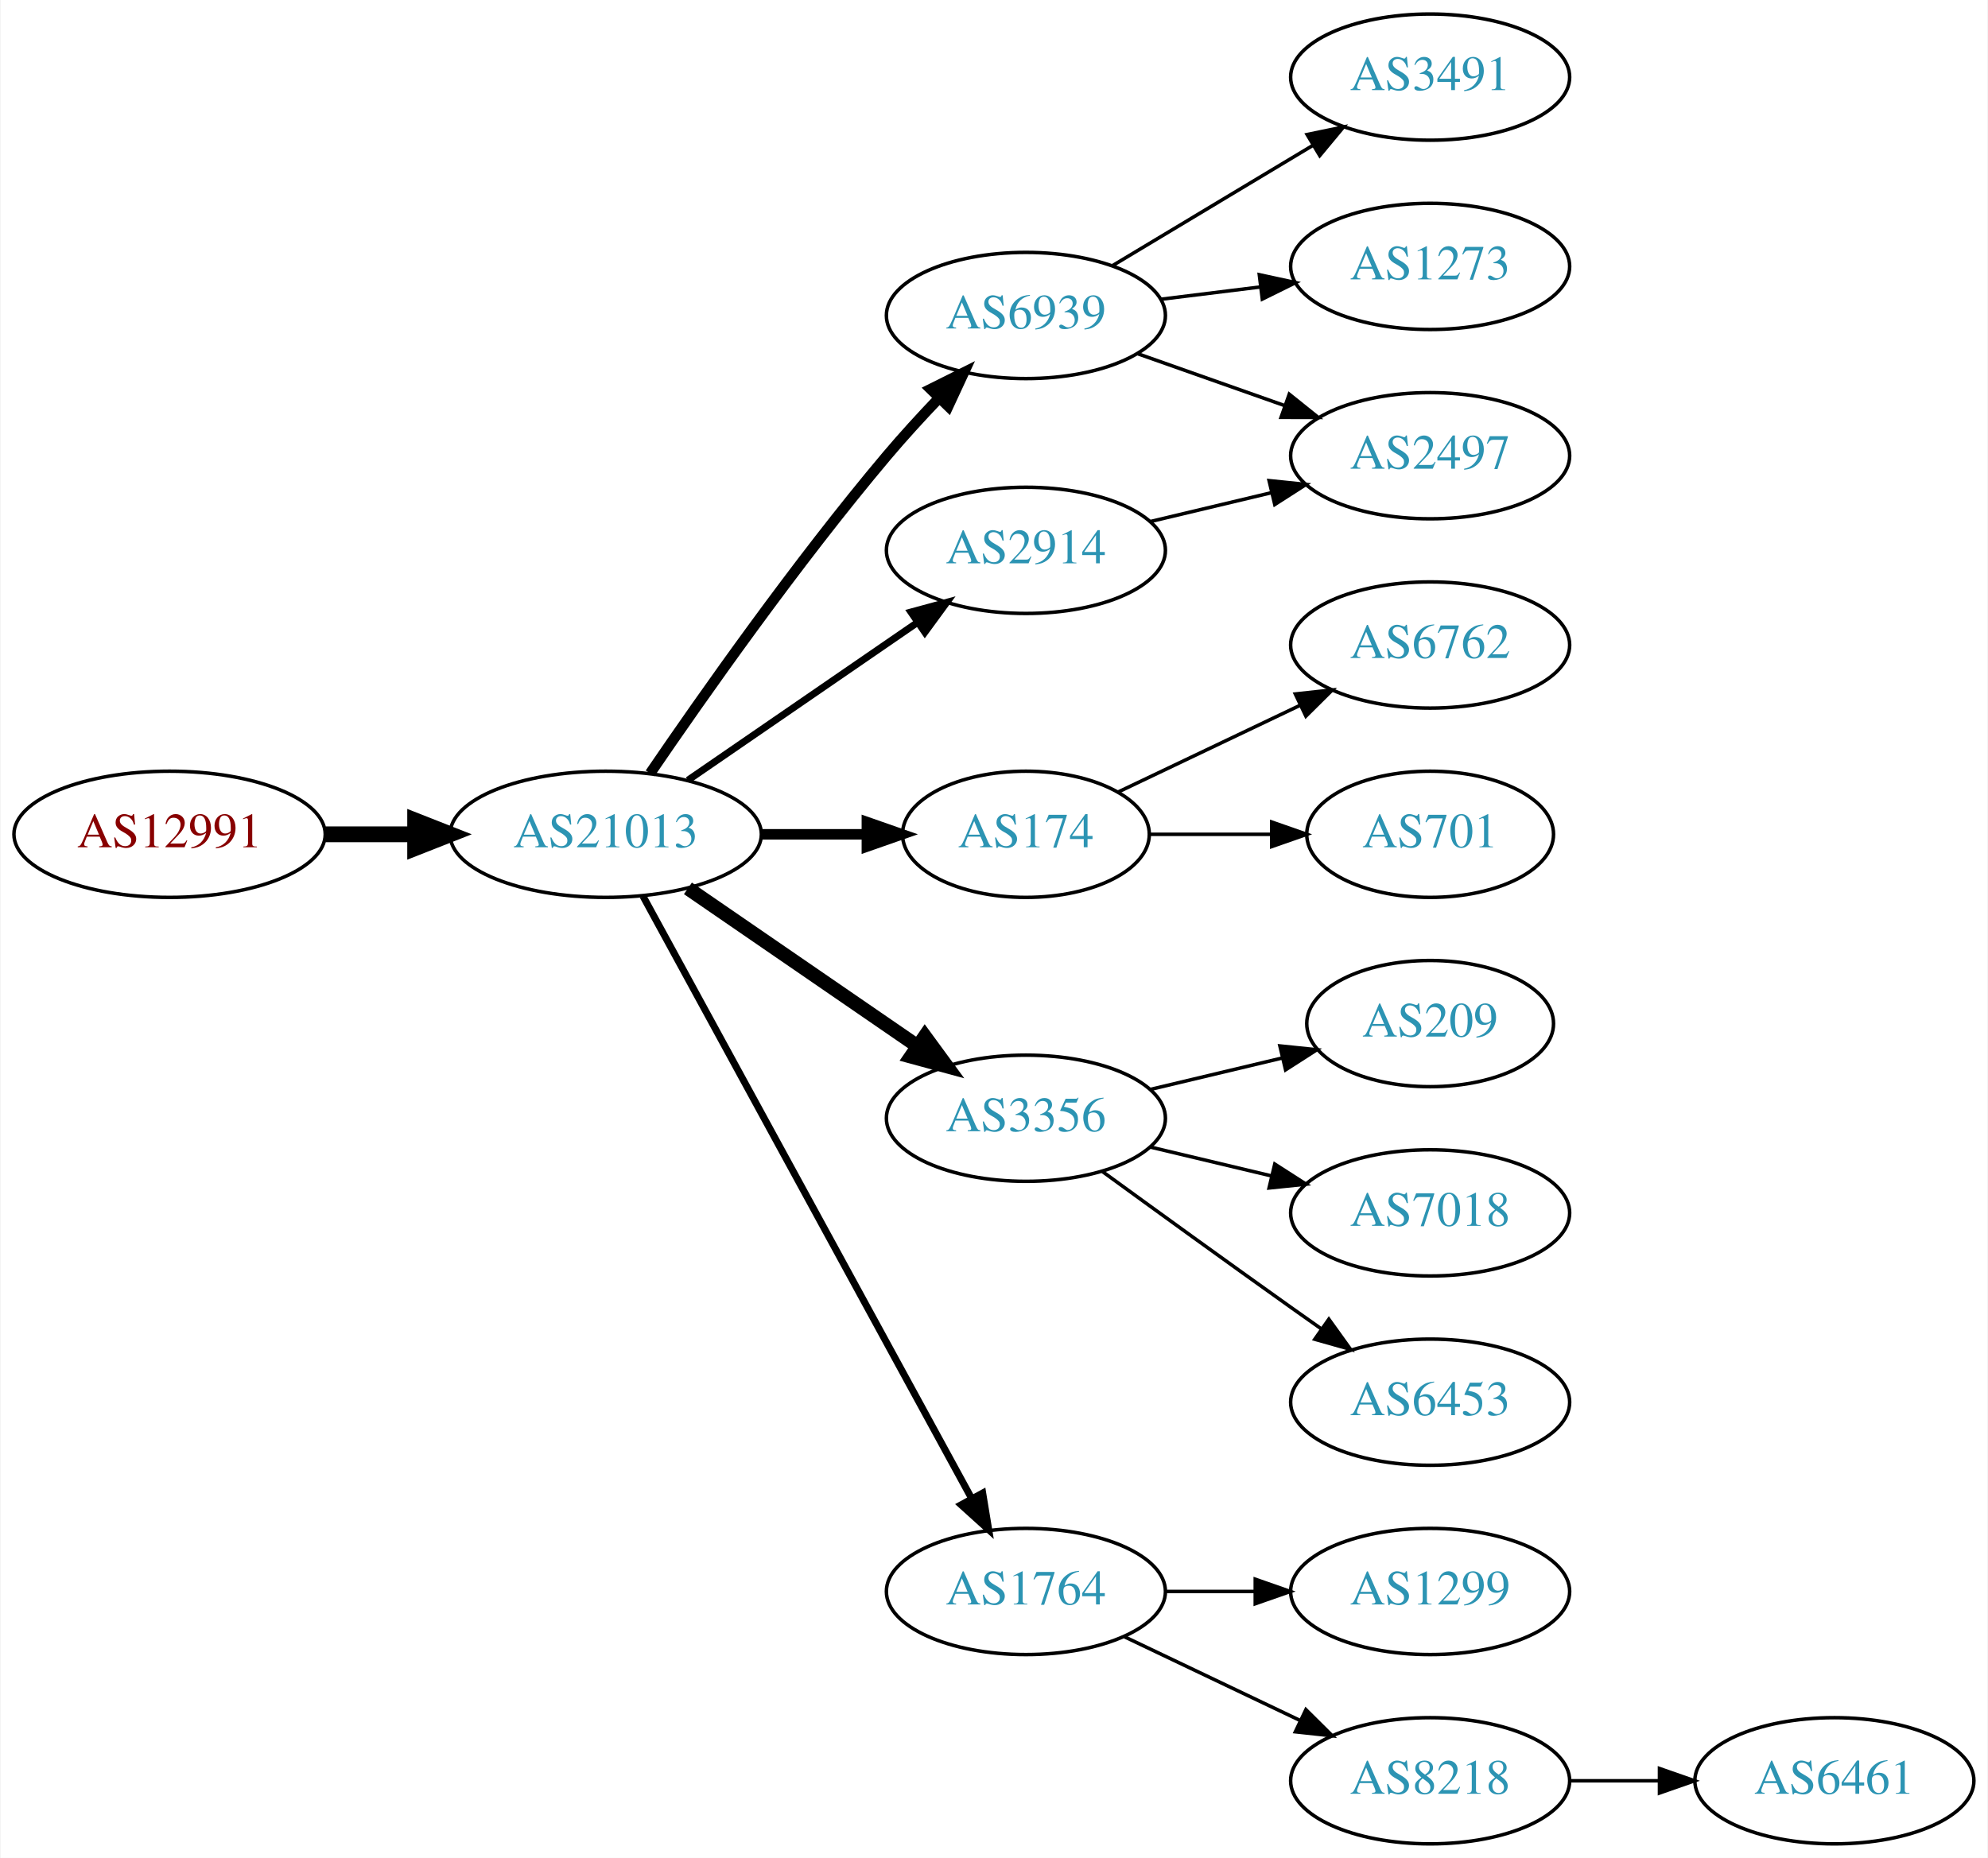
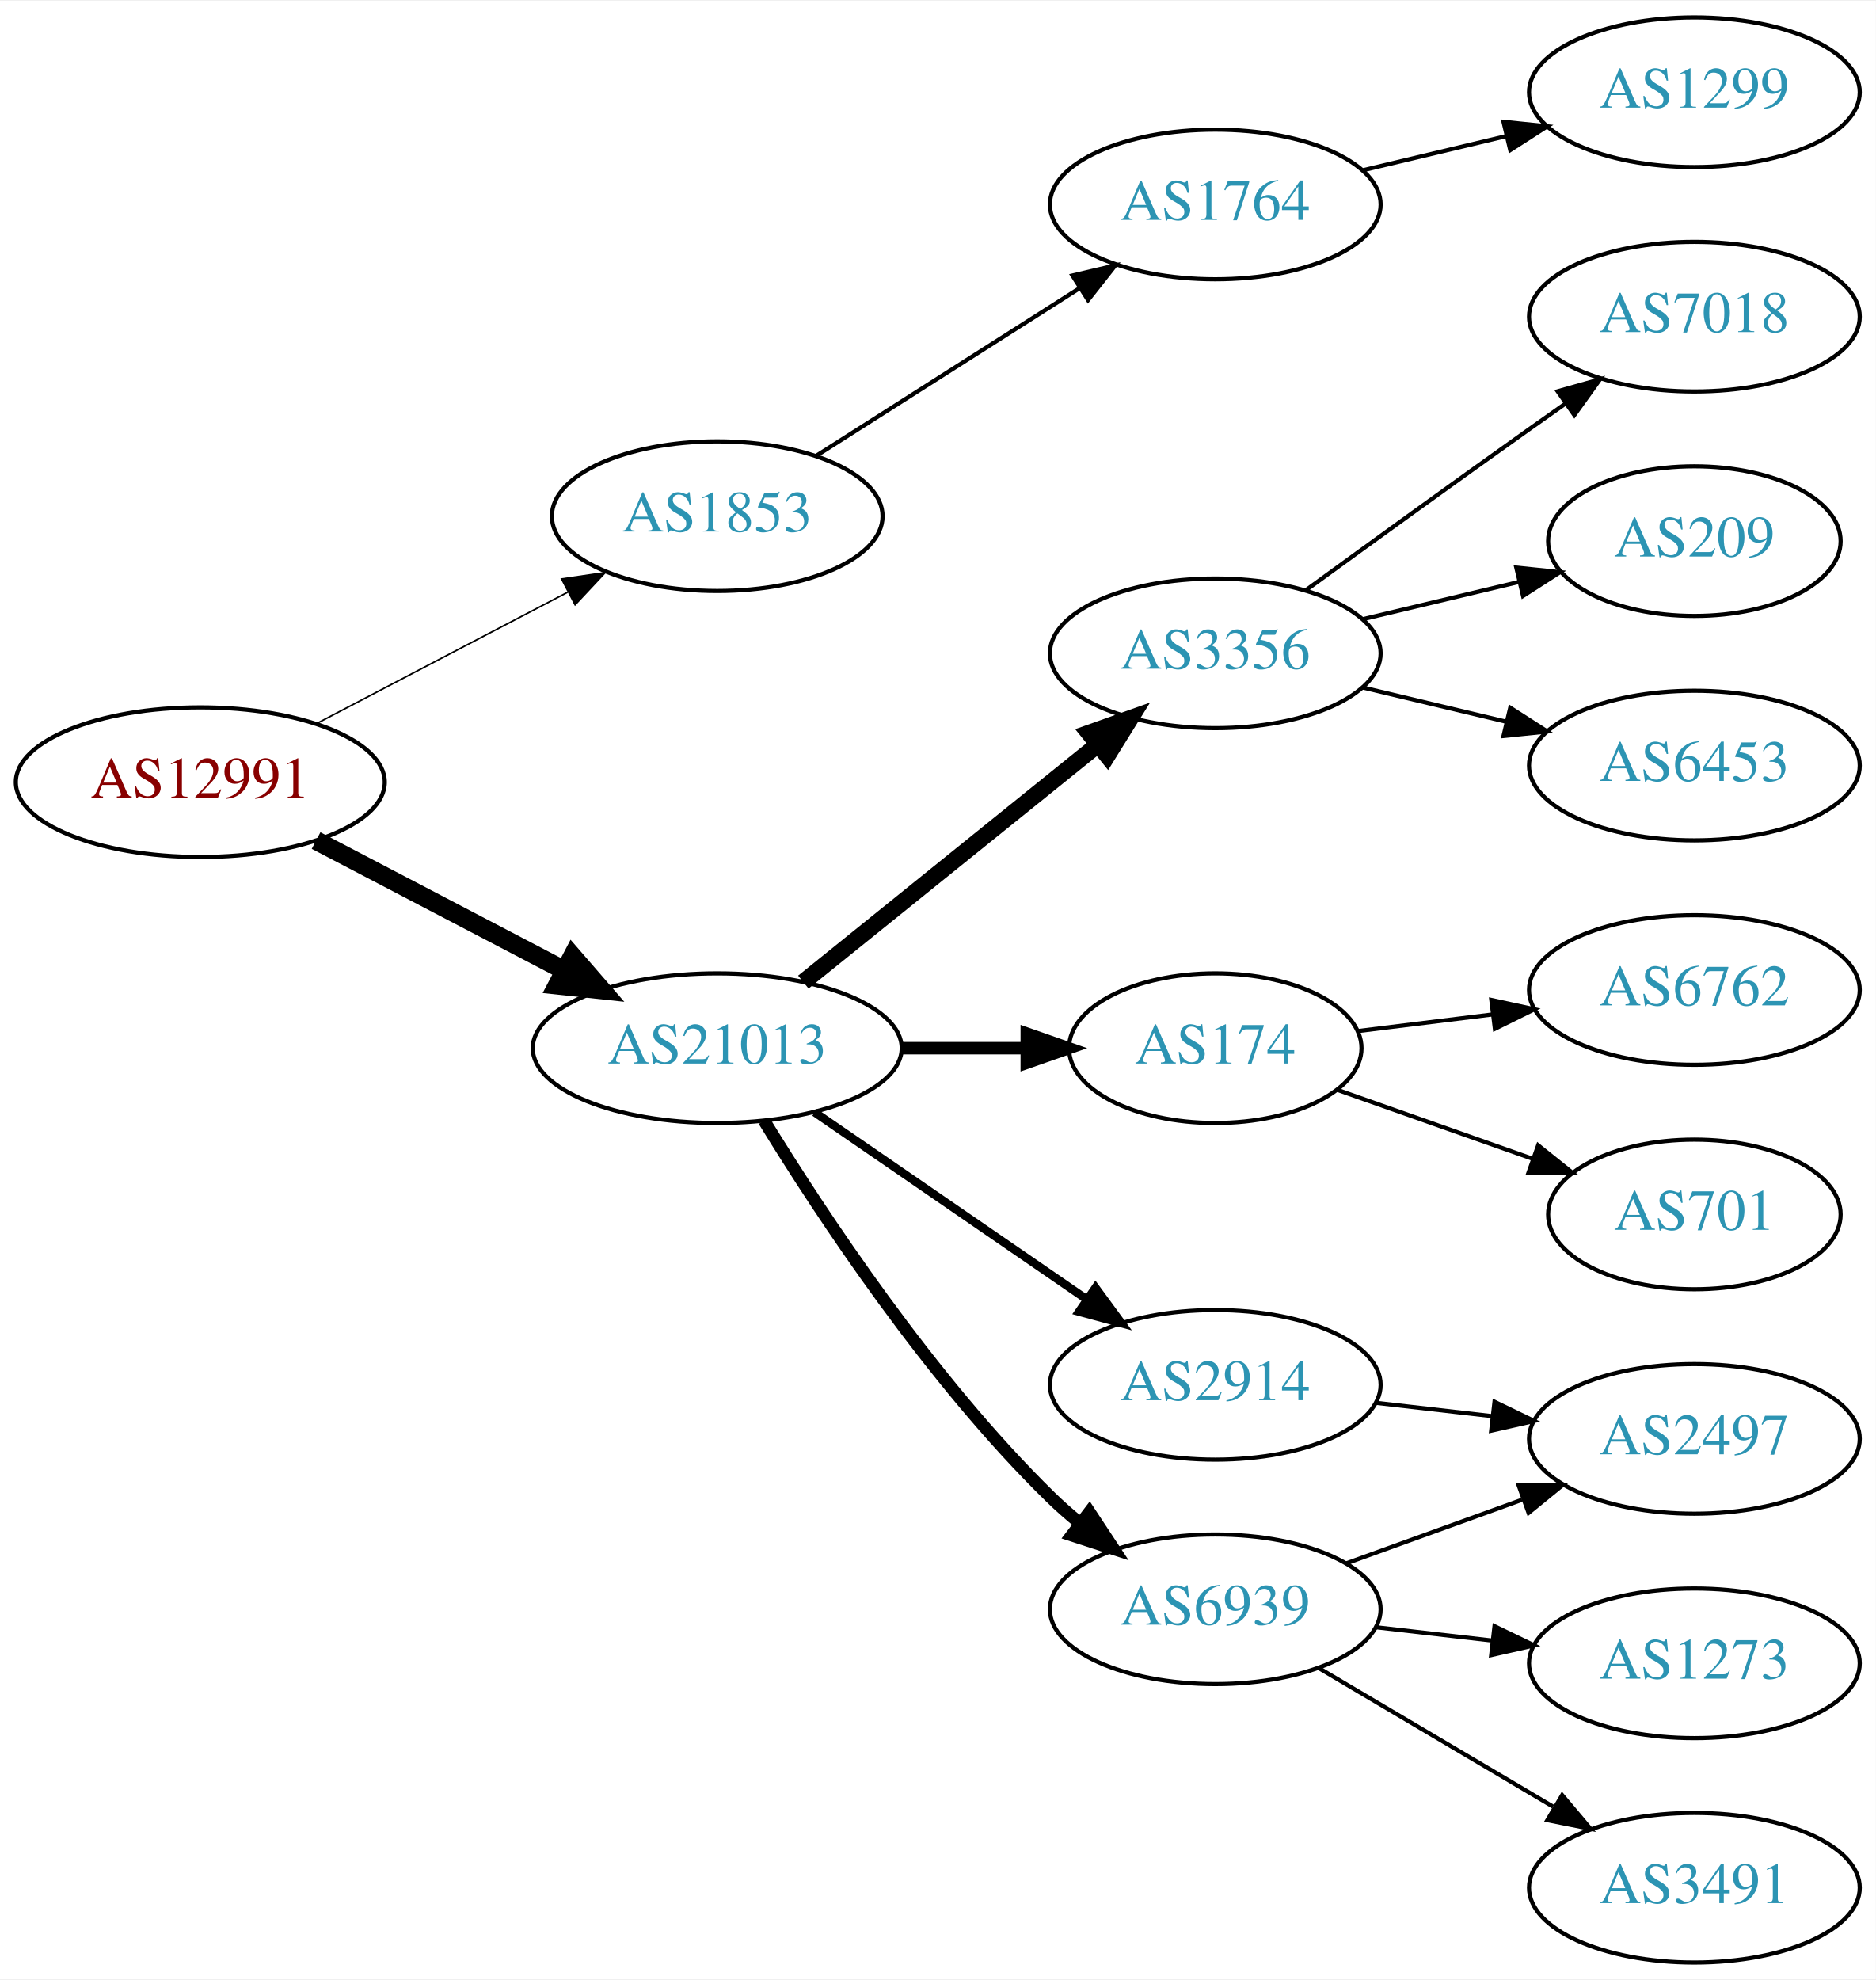
- <svg xmlns="http://www.w3.org/2000/svg" xmlns:xlink="http://www.w3.org/1999/xlink" width="567pt" height="530pt" viewBox="0.00 0.00 566.66 530.00">
-   <g id="graph0" class="graph" transform="scale(1 1) rotate(0) translate(4 526)">
-     <polygon fill="white" stroke="none" points="-4,4 -4,-526 562.663,-526 562.663,4 -4,4" />
+ <svg xmlns="http://www.w3.org/2000/svg" xmlns:xlink="http://www.w3.org/1999/xlink" width="451pt" height="476pt" viewBox="0.00 0.00 451.37 476.00">
+   <g id="graph0" class="graph" transform="scale(1 1) rotate(0) translate(4 472)">
+     <polygon fill="white" stroke="none" points="-4,4 -4,-472 447.37,-472 447.37,4 -4,4" />
    <g id="node1" class="node">
      <g id="a_node1">
        <a xlink:href="/asn/12991" xlink:title="AS12991 ~ Rechenzentrum [AT]">
-           <ellipse fill="#ffffff" stroke="black" cx="44.196" cy="-288" rx="44.393" ry="18" />
-           <text text-anchor="middle" x="44.196" y="-284.3" font-family="Times,serif" font-size="14.00" fill="#880000">AS12991</text>
+           <ellipse fill="#ffffff" stroke="black" cx="44.196" cy="-284" rx="44.393" ry="18" />
+           <text text-anchor="middle" x="44.196" y="-280.3" font-family="Times,serif" font-size="14.00" fill="#880000">AS12991</text>
        </a>
      </g>
    </g>
    <g id="node2" class="node">
      <g id="a_node2">
-         <a xlink:href="/asn/21013" xlink:title="AS21013 ~ Wels, AT [AT]">
-           <ellipse fill="#ffffff" stroke="black" cx="168.588" cy="-288" rx="44.393" ry="18" />
-           <text text-anchor="middle" x="168.588" y="-284.3" font-family="Times,serif" font-size="14.00" fill="#2c94b3">AS21013</text>
+         <a xlink:href="/asn/1853" xlink:title="AS1853 ~ ACOnet Backbone [AT]">
+           <ellipse fill="#ffffff" stroke="black" cx="168.588" cy="-348" rx="39.794" ry="18" />
+           <text text-anchor="middle" x="168.588" y="-344.3" font-family="Times,serif" font-size="14.00" fill="#2c94b3">AS1853</text>
        </a>
      </g>
    </g>
    <g id="edge1" class="edge">
-       <path fill="none" stroke="black" stroke-width="4.5" d="M88.692,-288C96.898,-288 105.569,-288 114.041,-288" />
-       <polygon fill="black" stroke="black" stroke-width="4.5" points="114.233,-291.938 124.233,-288 114.233,-284.063 114.233,-291.938" />
+       <path fill="none" stroke="black" stroke-width="0.375" d="M72.056,-298.045C89.834,-307.342 113.33,-319.628 132.571,-329.689" />
+       <polygon fill="black" stroke="black" stroke-width="0.375" points="131.147,-332.894 141.631,-334.427 134.391,-326.691 131.147,-332.894" />
    </g>
    <g id="node3" class="node">
      <g id="a_node3">
-         <a xlink:href="/asn/6939" xlink:title="AS6939 ~ Hurricane Electric LLC [US]">
-           <ellipse fill="#ffffff" stroke="black" cx="288.431" cy="-436" rx="39.794" ry="18" />
-           <text text-anchor="middle" x="288.431" y="-432.3" font-family="Times,serif" font-size="14.00" fill="#2c94b3">AS6939</text>
+         <a xlink:href="/asn/21013" xlink:title="AS21013 ~ Wels, AT [AT]">
+           <ellipse fill="#ffffff" stroke="black" cx="168.588" cy="-220" rx="44.393" ry="18" />
+           <text text-anchor="middle" x="168.588" y="-216.3" font-family="Times,serif" font-size="14.00" fill="#2c94b3">AS21013</text>
        </a>
      </g>
    </g>
    <g id="edge2" class="edge">
-       <path fill="none" stroke="black" stroke-width="3" d="M181.247,-305.377C196.118,-327.182 223.007,-365.425 248.784,-396 253.384,-401.456 258.549,-407.096 263.57,-412.358" />
-       <polygon fill="black" stroke="black" stroke-width="3" points="261.259,-415.003 270.739,-419.733 266.278,-410.123 261.259,-415.003" />
+       <path fill="none" stroke="black" stroke-width="4.5" d="M72.056,-269.955C89.592,-260.785 112.692,-248.706 131.783,-238.723" />
+       <polygon fill="black" stroke="black" stroke-width="4.5" points="133.754,-242.135 140.791,-234.012 130.105,-235.157 133.754,-242.135" />
    </g>
    <g id="node4" class="node">
      <g id="a_node4">
-         <a xlink:href="/asn/2914" xlink:title="AS2914 ~ NTT America, Inc. [US]">
-           <ellipse fill="#ffffff" stroke="black" cx="288.431" cy="-369" rx="39.794" ry="18" />
-           <text text-anchor="middle" x="288.431" y="-365.3" font-family="Times,serif" font-size="14.00" fill="#2c94b3">AS2914</text>
+         <a xlink:href="/asn/1764" xlink:title="AS1764 ~ NEXTLAYER-AS [AT]">
+           <ellipse fill="#ffffff" stroke="black" cx="288.431" cy="-423" rx="39.794" ry="18" />
+           <text text-anchor="middle" x="288.431" y="-419.3" font-family="Times,serif" font-size="14.00" fill="#2c94b3">AS1764</text>
        </a>
      </g>
    </g>
    <g id="edge3" class="edge">
-       <path fill="none" stroke="black" stroke-width="2" d="M192.031,-303.426C210.612,-316.198 237.173,-334.455 257.553,-348.463" />
-       <polygon fill="black" stroke="black" stroke-width="2" points="255.643,-351.398 265.867,-354.178 259.609,-345.629 255.643,-351.398" />
-     </g>
-     <g id="node5" class="node">
-       <g id="a_node5">
-         <a xlink:href="/asn/174" xlink:title="AS174 ~ Cogent Communications [US]">
-           <ellipse fill="#ffffff" stroke="black" cx="288.431" cy="-288" rx="35.194" ry="18" />
-           <text text-anchor="middle" x="288.431" y="-284.3" font-family="Times,serif" font-size="14.00" fill="#2c94b3">AS174</text>
-         </a>
-       </g>
-     </g>
-     <g id="edge4" class="edge">
-       <path fill="none" stroke="black" stroke-width="3" d="M212.799,-288C222.647,-288 233.127,-288 243.024,-288" />
-       <polygon fill="black" stroke="black" stroke-width="3" points="243.076,-291.5 253.076,-288 243.076,-284.5 243.076,-291.5" />
+       <path fill="none" stroke="black" d="M192.309,-362.461C210.37,-373.955 235.84,-390.165 255.879,-402.919" />
+       <polygon fill="black" stroke="black" points="254.062,-405.911 264.377,-408.328 257.82,-400.006 254.062,-405.911" />
    </g>
    <g id="node6" class="node">
      <g id="a_node6">
        <a xlink:href="/asn/3356" xlink:title="AS3356 ~ Level 3 Parent, LLC [US]">
-           <ellipse fill="#ffffff" stroke="black" cx="288.431" cy="-207" rx="39.794" ry="18" />
-           <text text-anchor="middle" x="288.431" y="-203.3" font-family="Times,serif" font-size="14.00" fill="#2c94b3">AS3356</text>
+           <ellipse fill="#ffffff" stroke="black" cx="288.431" cy="-315" rx="39.794" ry="18" />
+           <text text-anchor="middle" x="288.431" y="-311.3" font-family="Times,serif" font-size="14.00" fill="#2c94b3">AS3356</text>
        </a>
      </g>
    </g>
    <g id="edge5" class="edge">
-       <path fill="none" stroke="black" stroke-width="4" d="M192.031,-272.574C210.612,-259.802 237.173,-241.545 257.553,-227.537" />
-       <polygon fill="black" stroke="black" stroke-width="4" points="259.609,-230.371 265.867,-221.822 255.643,-224.602 259.609,-230.371" />
+       <path fill="none" stroke="black" stroke-width="4" d="M189.312,-235.901C208.717,-251.544 238.503,-275.557 260.168,-293.021" />
+       <polygon fill="black" stroke="black" stroke-width="4" points="258.052,-295.812 268.034,-299.363 262.446,-290.362 258.052,-295.812" />
    </g>
    <g id="node7" class="node">
      <g id="a_node7">
-         <a xlink:href="/asn/1764" xlink:title="AS1764 ~ NEXTLAYER-AS [AT]">
-           <ellipse fill="#ffffff" stroke="black" cx="288.431" cy="-72" rx="39.794" ry="18" />
-           <text text-anchor="middle" x="288.431" y="-68.3" font-family="Times,serif" font-size="14.00" fill="#2c94b3">AS1764</text>
+         <a xlink:href="/asn/174" xlink:title="AS174 ~ Cogent Communications [US]">
+           <ellipse fill="#ffffff" stroke="black" cx="288.431" cy="-220" rx="35.194" ry="18" />
+           <text text-anchor="middle" x="288.431" y="-216.3" font-family="Times,serif" font-size="14.00" fill="#2c94b3">AS174</text>
        </a>
      </g>
    </g>
    <g id="edge6" class="edge">
-       <path fill="none" stroke="black" stroke-width="2" d="M179.232,-270.324C199.913,-232.416 248.626,-143.127 273.005,-98.442" />
-       <polygon fill="black" stroke="black" stroke-width="2" points="276.102,-100.072 277.819,-89.618 269.957,-96.72 276.102,-100.072" />
+       <path fill="none" stroke="black" stroke-width="3" d="M212.799,-220C222.647,-220 233.127,-220 243.024,-220" />
+       <polygon fill="black" stroke="black" stroke-width="3" points="243.076,-223.5 253.076,-220 243.076,-216.5 243.076,-223.5" />
    </g>
    <g id="node8" class="node">
      <g id="a_node8">
-         <a xlink:href="/asn/3491" xlink:title="AS3491 ~ PCCW Global, Inc. [US]">
-           <ellipse fill="#ffffff" stroke="black" cx="403.724" cy="-504" rx="39.794" ry="18" />
-           <text text-anchor="middle" x="403.724" y="-500.3" font-family="Times,serif" font-size="14.00" fill="#2c94b3">AS3491</text>
+         <a xlink:href="/asn/2914" xlink:title="AS2914 ~ NTT America, Inc. [US]">
+           <ellipse fill="#ffffff" stroke="black" cx="288.431" cy="-139" rx="39.794" ry="18" />
+           <text text-anchor="middle" x="288.431" y="-135.3" font-family="Times,serif" font-size="14.00" fill="#2c94b3">AS2914</text>
        </a>
      </g>
    </g>
    <g id="edge7" class="edge">
-       <path fill="none" stroke="black" d="M313.181,-450.255C329.797,-460.229 352.193,-473.671 370.43,-484.617" />
-       <polygon fill="black" stroke="black" points="368.63,-487.618 379.005,-489.764 372.232,-481.616 368.63,-487.618" />
+       <path fill="none" stroke="black" stroke-width="2" d="M192.031,-204.574C210.612,-191.802 237.173,-173.545 257.553,-159.537" />
+       <polygon fill="black" stroke="black" stroke-width="2" points="259.609,-162.371 265.867,-153.822 255.643,-156.602 259.609,-162.371" />
    </g>
    <g id="node9" class="node">
      <g id="a_node9">
-         <a xlink:href="/asn/2497" xlink:title="AS2497 ~ Internet Initiative Japan Inc. [JP]">
-           <ellipse fill="#ffffff" stroke="black" cx="403.724" cy="-396" rx="39.794" ry="18" />
-           <text text-anchor="middle" x="403.724" y="-392.3" font-family="Times,serif" font-size="14.00" fill="#2c94b3">AS2497</text>
+         <a xlink:href="/asn/6939" xlink:title="AS6939 ~ Hurricane Electric LLC [US]">
+           <ellipse fill="#ffffff" stroke="black" cx="288.431" cy="-85" rx="39.794" ry="18" />
+           <text text-anchor="middle" x="288.431" y="-81.3" font-family="Times,serif" font-size="14.00" fill="#2c94b3">AS6939</text>
        </a>
      </g>
    </g>
    <g id="edge8" class="edge">
-       <path fill="none" stroke="black" d="M320.389,-425.07C333.252,-420.528 348.358,-415.195 362.095,-410.345" />
-       <polygon fill="black" stroke="black" points="363.539,-413.547 371.803,-406.917 361.209,-406.946 363.539,-413.547" />
+       <path fill="none" stroke="black" stroke-width="3" d="M179.854,-202.56C193.662,-180.009 219.851,-140.278 248.784,-112 250.924,-109.908 253.242,-107.863 255.642,-105.894" />
+       <polygon fill="black" stroke="black" stroke-width="3" points="258.152,-108.382 263.983,-99.536 253.908,-102.815 258.152,-108.382" />
+     </g>
+     <g id="node5" class="node">
+       <g id="a_node5">
+         <a xlink:href="/asn/1299" xlink:title="AS1299 ~ Telia Carrier [EU]">
+           <ellipse fill="#ffffff" stroke="black" cx="403.724" cy="-450" rx="39.794" ry="18" />
+           <text text-anchor="middle" x="403.724" y="-446.3" font-family="Times,serif" font-size="14.00" fill="#2c94b3">AS1299</text>
+         </a>
+       </g>
+     </g>
+     <g id="edge4" class="edge">
+       <path fill="none" stroke="black" d="M324.038,-431.248C334.909,-433.838 347.064,-436.735 358.506,-439.462" />
+       <polygon fill="black" stroke="black" points="357.789,-442.889 368.328,-441.803 359.412,-436.08 357.789,-442.889" />
    </g>
    <g id="node10" class="node">
      <g id="a_node10">
-         <a xlink:href="/asn/1273" xlink:title="AS1273 ~ Vodafone Group PLC [EU]">
-           <ellipse fill="#ffffff" stroke="black" cx="403.724" cy="-450" rx="39.794" ry="18" />
-           <text text-anchor="middle" x="403.724" y="-446.3" font-family="Times,serif" font-size="14.00" fill="#2c94b3">AS1273</text>
+         <a xlink:href="/asn/7018" xlink:title="AS7018 ~ AT&amp;T Services, Inc. [US]">
+           <ellipse fill="#ffffff" stroke="black" cx="403.724" cy="-396" rx="39.794" ry="18" />
+           <text text-anchor="middle" x="403.724" y="-392.3" font-family="Times,serif" font-size="14.00" fill="#2c94b3">AS7018</text>
        </a>
      </g>
    </g>
    <g id="edge9" class="edge">
-       <path fill="none" stroke="black" d="M326.841,-440.623C335.929,-441.746 345.766,-442.962 355.251,-444.134" />
-       <polygon fill="black" stroke="black" points="354.999,-447.629 365.353,-445.382 355.857,-440.682 354.999,-447.629" />
-     </g>
-     <g id="edge18" class="edge">
-       <path fill="none" stroke="black" d="M324.038,-377.248C334.909,-379.838 347.064,-382.735 358.506,-385.462" />
-       <polygon fill="black" stroke="black" points="357.789,-388.889 368.328,-387.803 359.412,-382.08 357.789,-388.889" />
+       <path fill="none" stroke="black" d="M310.279,-330.222C325.213,-341.091 345.827,-356.025 364.077,-369 366.898,-371.005 369.841,-373.085 372.789,-375.159" />
+       <polygon fill="black" stroke="black" points="370.816,-378.05 381.013,-380.926 374.835,-372.319 370.816,-378.05" />
    </g>
    <g id="node11" class="node">
      <g id="a_node11">
-         <a xlink:href="/asn/6762" xlink:title="AS6762 ~ TELECOM ITALIA SPARKLE S.p.A. [IT]">
-           <ellipse fill="#ffffff" stroke="black" cx="403.724" cy="-342" rx="39.794" ry="18" />
-           <text text-anchor="middle" x="403.724" y="-338.3" font-family="Times,serif" font-size="14.00" fill="#2c94b3">AS6762</text>
+         <a xlink:href="/asn/209" xlink:title="AS209 ~ CenturyLink Communications, LLC [US]">
+           <ellipse fill="#ffffff" stroke="black" cx="403.724" cy="-342" rx="35.194" ry="18" />
+           <text text-anchor="middle" x="403.724" y="-338.3" font-family="Times,serif" font-size="14.00" fill="#2c94b3">AS209</text>
        </a>
      </g>
    </g>
    <g id="edge10" class="edge">
-       <path fill="none" stroke="black" d="M314.856,-300.119C330.159,-307.413 349.882,-316.814 366.764,-324.86" />
-       <polygon fill="black" stroke="black" points="365.271,-328.026 375.804,-329.169 368.283,-321.707 365.271,-328.026" />
+       <path fill="none" stroke="black" d="M324.038,-323.248C335.833,-326.058 349.137,-329.229 361.405,-332.153" />
+       <polygon fill="black" stroke="black" points="360.871,-335.624 371.41,-334.537 362.494,-328.814 360.871,-335.624" />
    </g>
    <g id="node12" class="node">
      <g id="a_node12">
-         <a xlink:href="/asn/701" xlink:title="AS701 ~ UUNET [US]">
-           <ellipse fill="#ffffff" stroke="black" cx="403.724" cy="-288" rx="35.194" ry="18" />
-           <text text-anchor="middle" x="403.724" y="-284.3" font-family="Times,serif" font-size="14.00" fill="#2c94b3">AS701</text>
+         <a xlink:href="/asn/6453" xlink:title="AS6453 ~ TATA COMMUNICATIONS (AMERICA) INC [US]">
+           <ellipse fill="#ffffff" stroke="black" cx="403.724" cy="-288" rx="39.794" ry="18" />
+           <text text-anchor="middle" x="403.724" y="-284.3" font-family="Times,serif" font-size="14.00" fill="#2c94b3">AS6453</text>
        </a>
      </g>
    </g>
    <g id="edge11" class="edge">
-       <path fill="none" stroke="black" d="M323.73,-288C334.6,-288 346.778,-288 358.255,-288" />
-       <polygon fill="black" stroke="black" points="358.541,-291.5 368.541,-288 358.541,-284.5 358.541,-291.5" />
+       <path fill="none" stroke="black" d="M324.038,-306.752C334.909,-304.162 347.064,-301.265 358.506,-298.538" />
+       <polygon fill="black" stroke="black" points="359.412,-301.92 368.328,-296.197 357.789,-295.111 359.412,-301.92" />
    </g>
    <g id="node13" class="node">
      <g id="a_node13">
-         <a xlink:href="/asn/209" xlink:title="AS209 ~ CenturyLink Communications, LLC [US]">
-           <ellipse fill="#ffffff" stroke="black" cx="403.724" cy="-234" rx="35.194" ry="18" />
-           <text text-anchor="middle" x="403.724" y="-230.3" font-family="Times,serif" font-size="14.00" fill="#2c94b3">AS209</text>
+         <a xlink:href="/asn/6762" xlink:title="AS6762 ~ TELECOM ITALIA SPARKLE S.p.A. [IT]">
+           <ellipse fill="#ffffff" stroke="black" cx="403.724" cy="-234" rx="39.794" ry="18" />
+           <text text-anchor="middle" x="403.724" y="-230.3" font-family="Times,serif" font-size="14.00" fill="#2c94b3">AS6762</text>
        </a>
      </g>
    </g>
    <g id="edge12" class="edge">
-       <path fill="none" stroke="black" d="M324.038,-215.248C335.833,-218.058 349.137,-221.229 361.405,-224.153" />
-       <polygon fill="black" stroke="black" points="360.871,-227.624 371.41,-226.537 362.494,-220.814 360.871,-227.624" />
+       <path fill="none" stroke="black" d="M322.81,-224.125C332.9,-225.372 344.183,-226.766 355.018,-228.105" />
+       <polygon fill="black" stroke="black" points="354.861,-231.612 365.215,-229.365 355.72,-224.665 354.861,-231.612" />
    </g>
    <g id="node14" class="node">
      <g id="a_node14">
-         <a xlink:href="/asn/7018" xlink:title="AS7018 ~ AT&amp;T Services, Inc. [US]">
-           <ellipse fill="#ffffff" stroke="black" cx="403.724" cy="-180" rx="39.794" ry="18" />
-           <text text-anchor="middle" x="403.724" y="-176.3" font-family="Times,serif" font-size="14.00" fill="#2c94b3">AS7018</text>
+         <a xlink:href="/asn/701" xlink:title="AS701 ~ UUNET [US]">
+           <ellipse fill="#ffffff" stroke="black" cx="403.724" cy="-180" rx="35.194" ry="18" />
+           <text text-anchor="middle" x="403.724" y="-176.3" font-family="Times,serif" font-size="14.00" fill="#2c94b3">AS701</text>
        </a>
      </g>
    </g>
    <g id="edge13" class="edge">
-       <path fill="none" stroke="black" d="M324.038,-198.752C334.909,-196.162 347.064,-193.265 358.506,-190.538" />
-       <polygon fill="black" stroke="black" points="359.412,-193.92 368.328,-188.197 357.789,-187.111 359.412,-193.92" />
+       <path fill="none" stroke="black" d="M317.727,-210.009C331.921,-204.998 349.314,-198.857 364.66,-193.439" />
+       <polygon fill="black" stroke="black" points="366.131,-196.631 374.395,-190.002 363.801,-190.031 366.131,-196.631" />
    </g>
    <g id="node15" class="node">
      <g id="a_node15">
-         <a xlink:href="/asn/6453" xlink:title="AS6453 ~ TATA COMMUNICATIONS (AMERICA) INC [US]">
+         <a xlink:href="/asn/2497" xlink:title="AS2497 ~ Internet Initiative Japan Inc. [JP]">
          <ellipse fill="#ffffff" stroke="black" cx="403.724" cy="-126" rx="39.794" ry="18" />
-           <text text-anchor="middle" x="403.724" y="-122.3" font-family="Times,serif" font-size="14.00" fill="#2c94b3">AS6453</text>
+           <text text-anchor="middle" x="403.724" y="-122.3" font-family="Times,serif" font-size="14.00" fill="#2c94b3">AS2497</text>
        </a>
      </g>
    </g>
    <g id="edge14" class="edge">
-       <path fill="none" stroke="black" d="M310.279,-191.778C325.213,-180.909 345.827,-165.975 364.077,-153 366.898,-150.995 369.841,-148.915 372.789,-146.841" />
-       <polygon fill="black" stroke="black" points="374.835,-149.681 381.013,-141.074 370.816,-143.95 374.835,-149.681" />
+       <path fill="none" stroke="black" d="M327.156,-134.671C336.137,-133.641 345.836,-132.528 355.193,-131.454" />
+       <polygon fill="black" stroke="black" points="355.628,-134.927 365.164,-130.31 354.83,-127.973 355.628,-134.927" />
+     </g>
+     <g id="edge16" class="edge">
+       <path fill="none" stroke="black" d="M320.09,-96.095C333.062,-100.79 348.355,-106.324 362.236,-111.348" />
+       <polygon fill="black" stroke="black" points="361.446,-114.784 372.041,-114.896 363.828,-108.202 361.446,-114.784" />
    </g>
    <g id="node16" class="node">
      <g id="a_node16">
-         <a xlink:href="/asn/1299" xlink:title="AS1299 ~ Telia Carrier [EU]">
+         <a xlink:href="/asn/1273" xlink:title="AS1273 ~ Vodafone Group PLC [EU]">
          <ellipse fill="#ffffff" stroke="black" cx="403.724" cy="-72" rx="39.794" ry="18" />
-           <text text-anchor="middle" x="403.724" y="-68.3" font-family="Times,serif" font-size="14.00" fill="#2c94b3">AS1299</text>
+           <text text-anchor="middle" x="403.724" y="-68.3" font-family="Times,serif" font-size="14.00" fill="#2c94b3">AS1273</text>
        </a>
      </g>
    </g>
    <g id="edge15" class="edge">
-       <path fill="none" stroke="black" d="M328.103,-72C336.306,-72 345.07,-72 353.602,-72" />
-       <polygon fill="black" stroke="black" points="353.841,-75.5 363.841,-72 353.841,-68.5 353.841,-75.5" />
+       <path fill="none" stroke="black" d="M327.156,-80.671C336.137,-79.641 345.836,-78.528 355.193,-77.454" />
+       <polygon fill="black" stroke="black" points="355.628,-80.927 365.164,-76.31 354.83,-73.973 355.628,-80.927" />
    </g>
    <g id="node17" class="node">
      <g id="a_node17">
-         <a xlink:href="/asn/8218" xlink:title="AS8218 ~ legacy Neotelecoms [FR]">
+         <a xlink:href="/asn/3491" xlink:title="AS3491 ~ PCCW Global, Inc. [US]">
          <ellipse fill="#ffffff" stroke="black" cx="403.724" cy="-18" rx="39.794" ry="18" />
-           <text text-anchor="middle" x="403.724" y="-14.3" font-family="Times,serif" font-size="14.00" fill="#2c94b3">AS8218</text>
-         </a>
-       </g>
-     </g>
-     <g id="edge16" class="edge">
-       <path fill="none" stroke="black" d="M316.567,-59.066C331.561,-51.919 350.382,-42.948 366.605,-35.215" />
-       <polygon fill="black" stroke="black" points="368.288,-38.291 375.809,-30.829 365.276,-31.972 368.288,-38.291" />
-     </g>
-     <g id="node18" class="node">
-       <g id="a_node18">
-         <a xlink:href="/asn/6461" xlink:title="AS6461 ~ Zayo Bandwidth [US]">
-           <ellipse fill="#ffffff" stroke="black" cx="519.017" cy="-18" rx="39.794" ry="18" />
-           <text text-anchor="middle" x="519.017" y="-14.3" font-family="Times,serif" font-size="14.00" fill="#2c94b3">AS6461</text>
+           <text text-anchor="middle" x="403.724" y="-14.3" font-family="Times,serif" font-size="14.00" fill="#2c94b3">AS3491</text>
        </a>
      </g>
    </g>
    <g id="edge17" class="edge">
-       <path fill="none" stroke="black" d="M443.396,-18C451.599,-18 460.363,-18 468.895,-18" />
-       <polygon fill="black" stroke="black" points="469.134,-21.5 479.134,-18 469.134,-14.5 469.134,-21.5" />
+       <path fill="none" stroke="black" d="M313.457,-70.791C329.83,-61.109 351.717,-48.165 369.721,-37.518" />
+       <polygon fill="black" stroke="black" points="371.906,-40.291 378.732,-32.188 368.343,-34.266 371.906,-40.291" />
    </g>
  </g>
</svg>
